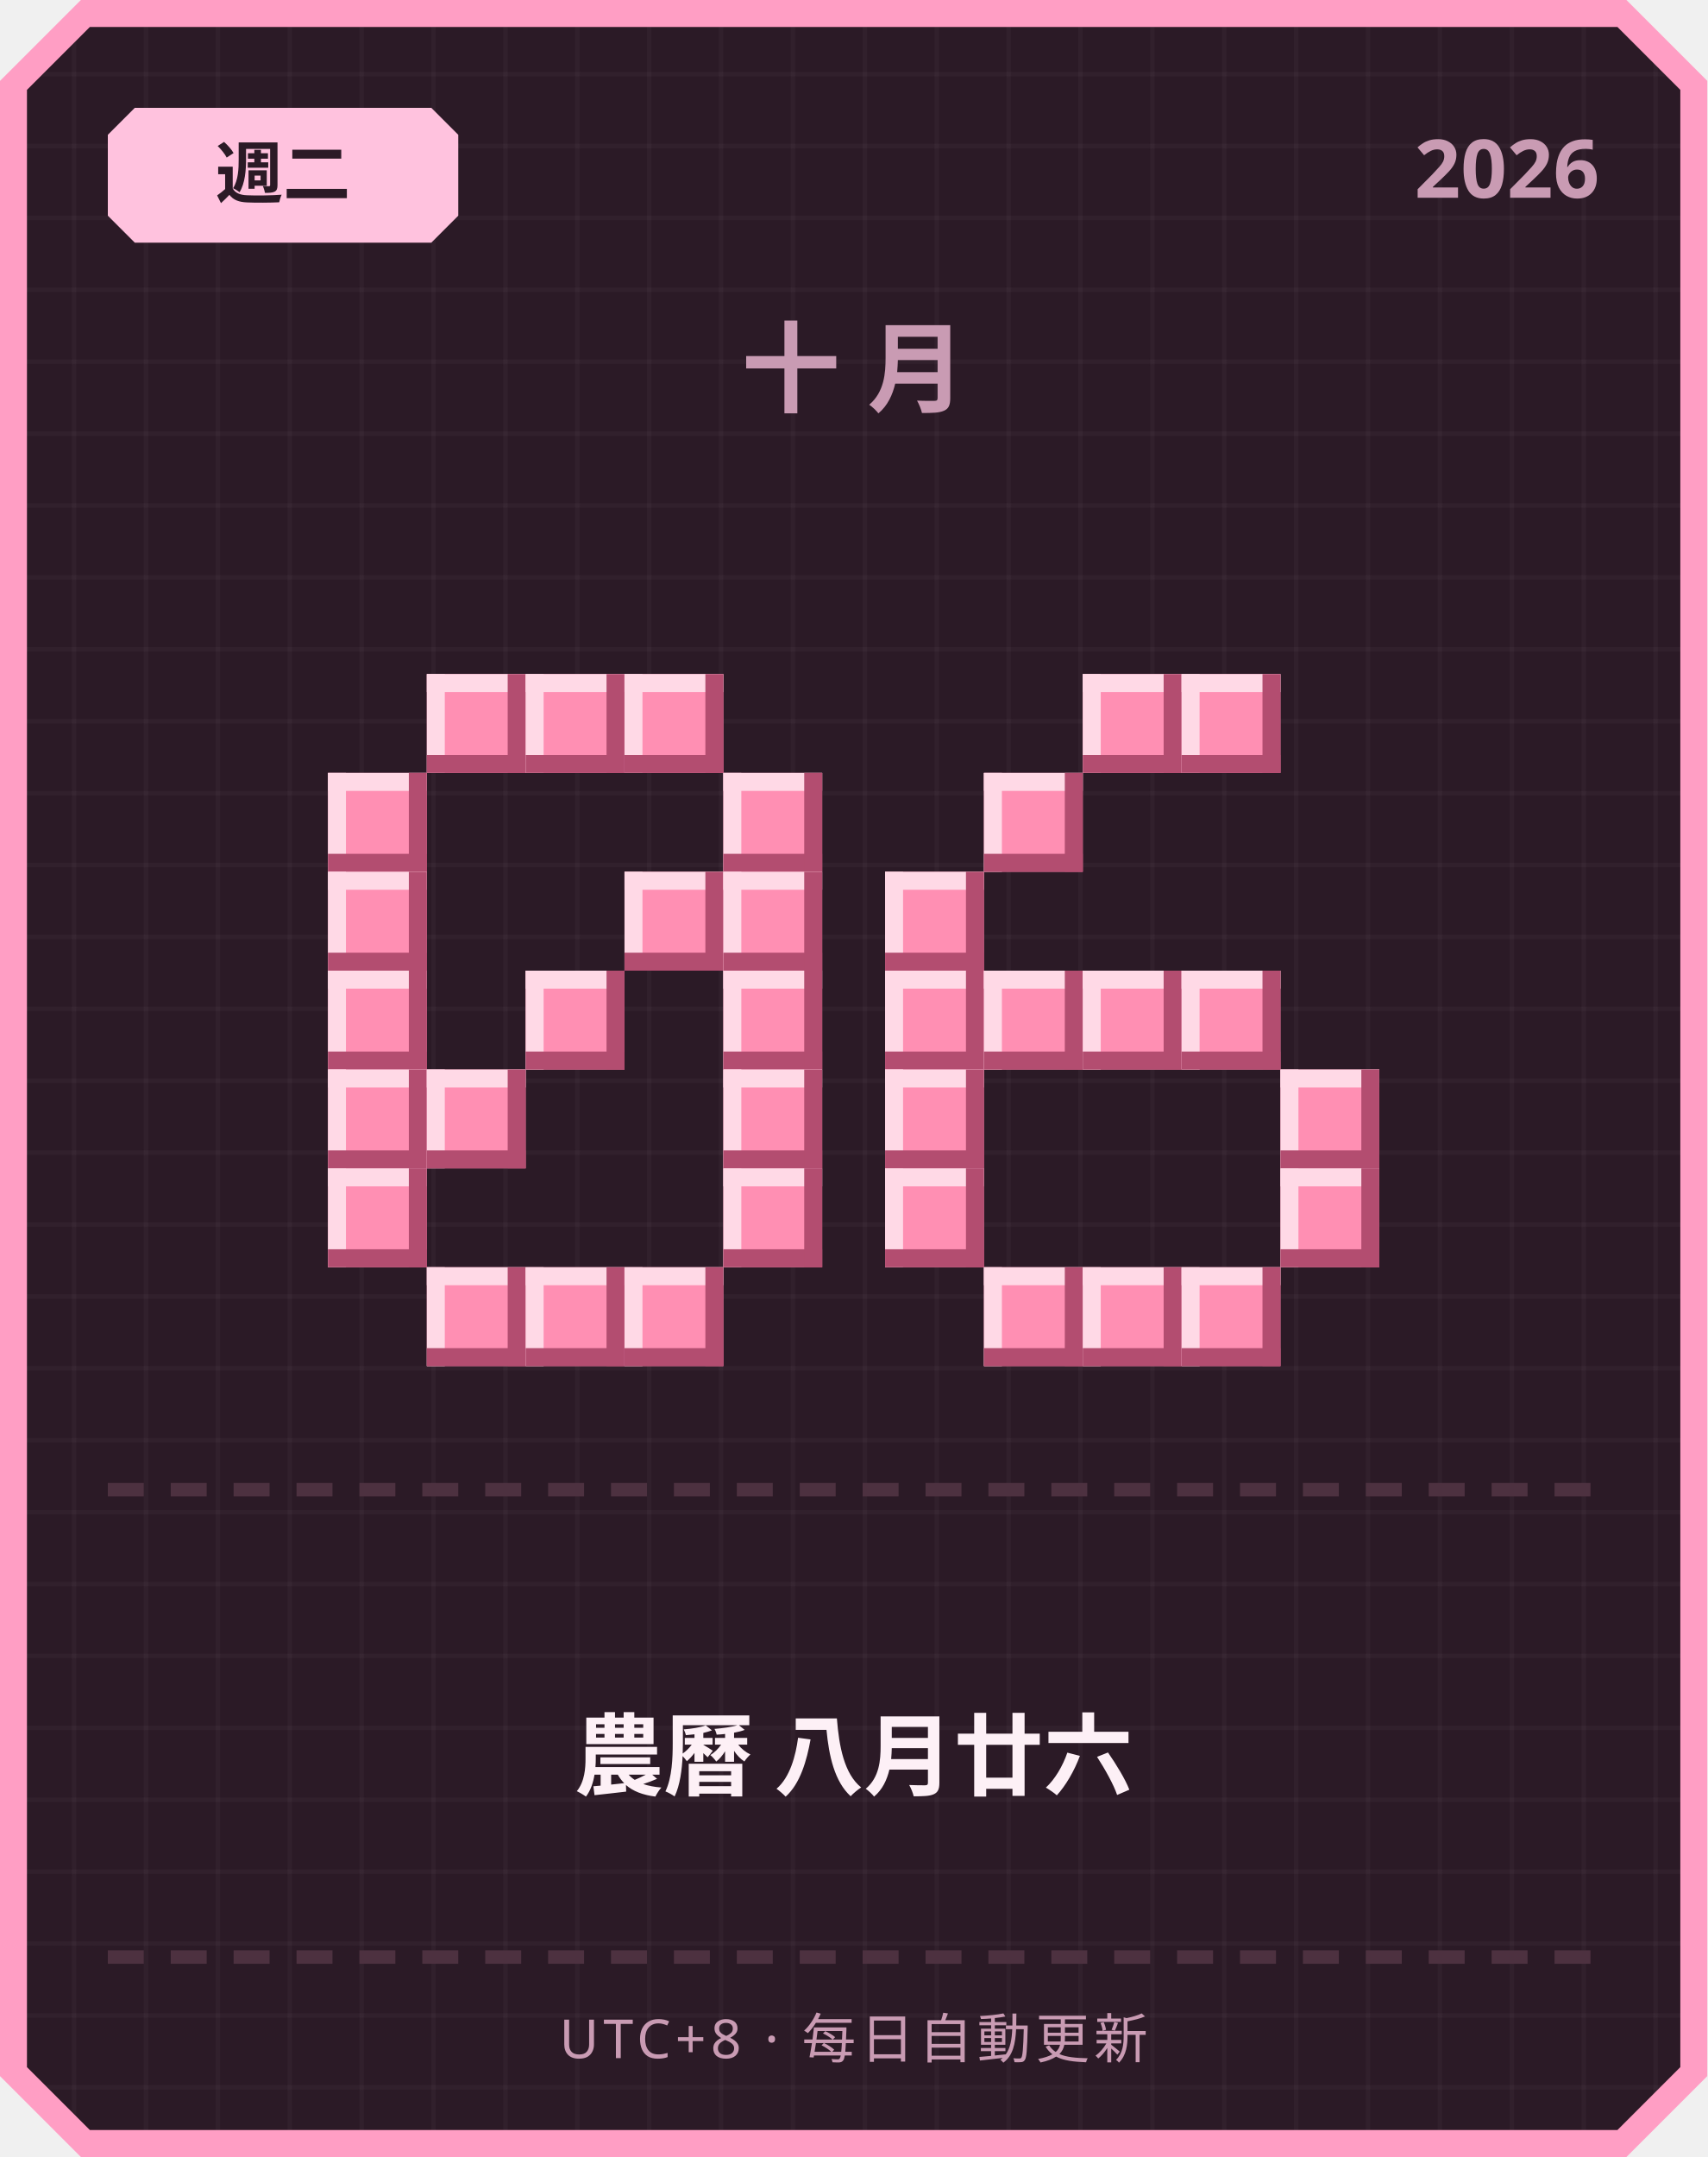
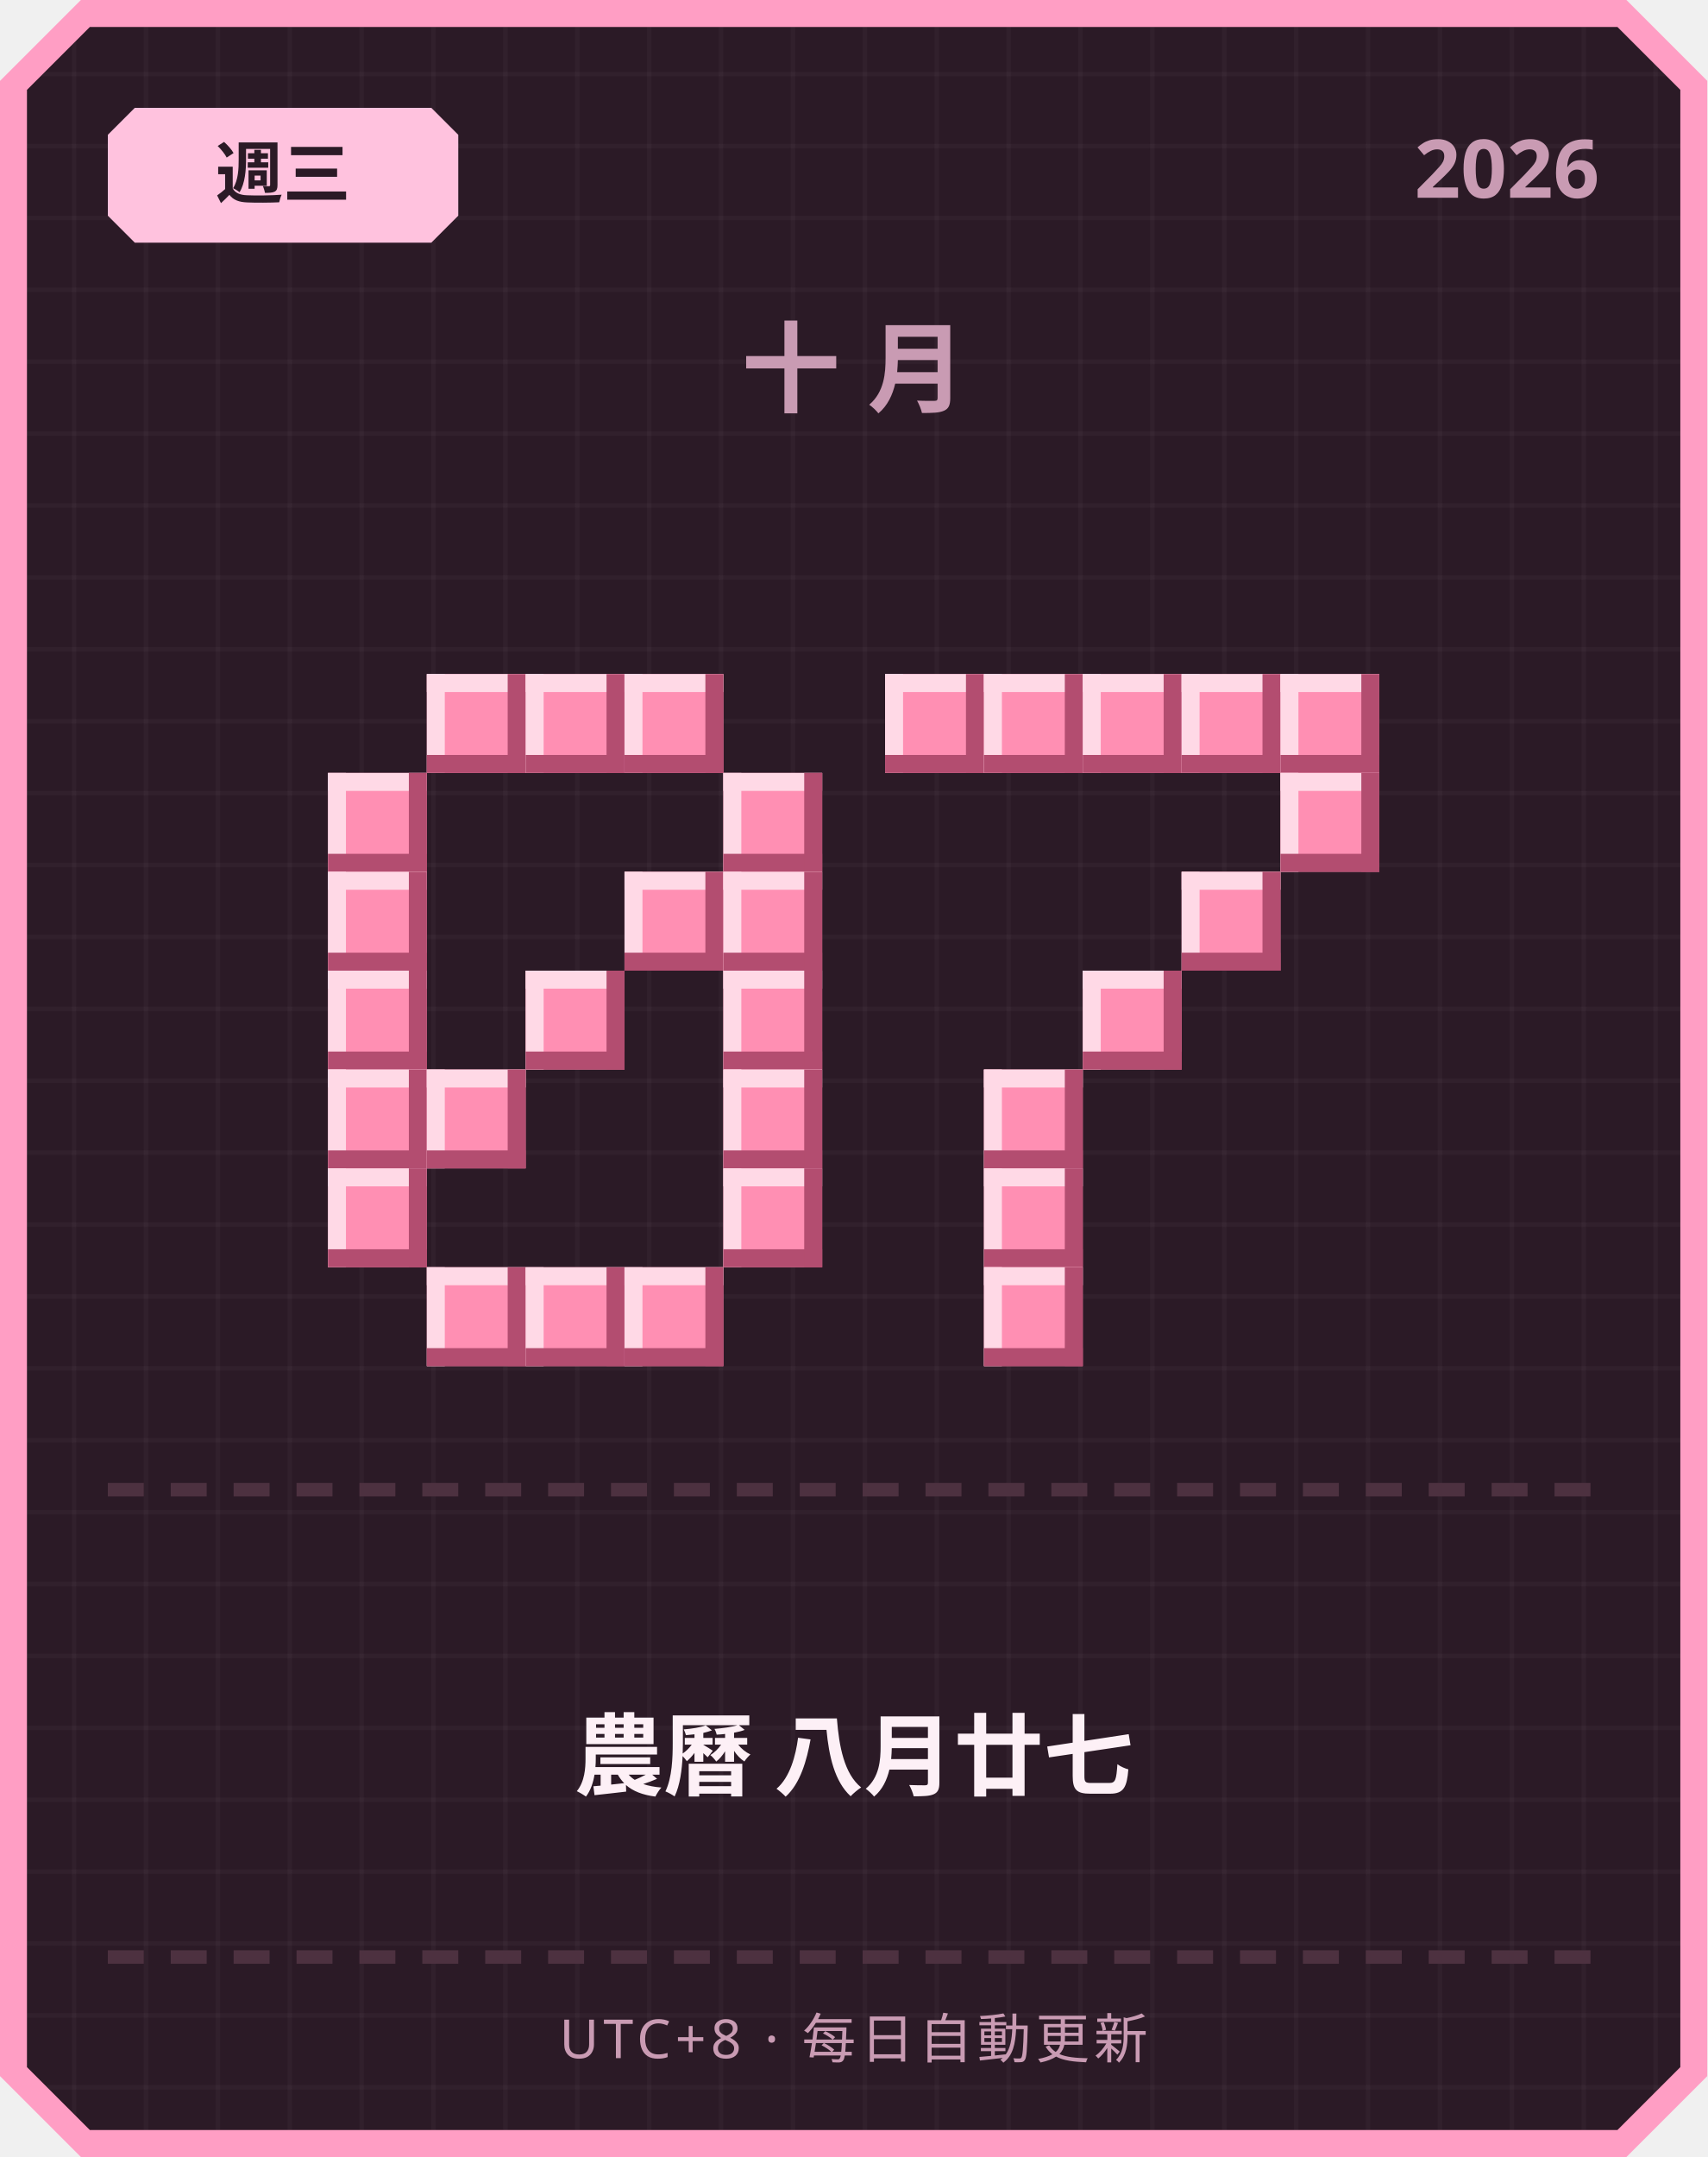
<svg xmlns="http://www.w3.org/2000/svg" width="380" height="480" viewBox="0 0 380 480">
  <defs>
    <pattern id="grid" width="16" height="16" patternUnits="userSpaceOnUse">
      <rect width="16" height="16" fill="#2b1a26" />
      <rect width="1" height="16" fill="#ffffff" opacity="0.03" />
      <rect width="16" height="1" fill="#ffffff" opacity="0.03" />
    </pattern>
  </defs>
  <path d="M 18,0 L 362,0 L 380,18 L 380,462 L 362,480 L 18,480 L 0,462 L 0,18 Z" fill="#ff9ec4" />
  <path d="M 20,6 L 360,6 L 374,20 L 374,460 L 360,474 L 20,474 L 6,460 L 6,20 Z" fill="url(#grid)" />
  <path d="M 30,24 L 96,24 L 102,30 L 102,48 L 96,54 L 30,54 L 24,48 L 24,30 Z" fill="#ffc2de" />
-   <text x="63" y="44" text-anchor="middle" font-family="'Segoe UI', sans-serif" font-size="15" font-weight="700" fill="#2b1a26">週二</text>
+   <text x="63" y="44" text-anchor="middle" font-family="'Segoe UI', sans-serif" font-size="15" font-weight="700" fill="#2b1a26">週三</text>
  <text x="356" y="44" text-anchor="end" font-family="'Segoe UI', sans-serif" font-size="18" font-weight="700" fill="#c99bb3">2026</text>
  <text x="190" y="90" text-anchor="middle" font-family="'Segoe UI', sans-serif" font-size="22" font-weight="700" letter-spacing="6" fill="#c99bb3">十月</text>
  <rect x="95" y="150" width="22" height="22" fill="#ff8fb3" />
  <rect x="95" y="150" width="22" height="4" fill="#ffd9e6" />
  <rect x="95" y="150" width="4" height="22" fill="#ffd9e6" />
  <rect x="95" y="168" width="22" height="4" fill="#b34d70" />
  <rect x="113" y="150" width="4" height="22" fill="#b34d70" />
  <rect x="117" y="150" width="22" height="22" fill="#ff8fb3" />
  <rect x="117" y="150" width="22" height="4" fill="#ffd9e6" />
  <rect x="117" y="150" width="4" height="22" fill="#ffd9e6" />
  <rect x="117" y="168" width="22" height="4" fill="#b34d70" />
  <rect x="135" y="150" width="4" height="22" fill="#b34d70" />
  <rect x="139" y="150" width="22" height="22" fill="#ff8fb3" />
  <rect x="139" y="150" width="22" height="4" fill="#ffd9e6" />
  <rect x="139" y="150" width="4" height="22" fill="#ffd9e6" />
  <rect x="139" y="168" width="22" height="4" fill="#b34d70" />
  <rect x="157" y="150" width="4" height="22" fill="#b34d70" />
  <rect x="73" y="172" width="22" height="22" fill="#ff8fb3" />
  <rect x="73" y="172" width="22" height="4" fill="#ffd9e6" />
  <rect x="73" y="172" width="4" height="22" fill="#ffd9e6" />
  <rect x="73" y="190" width="22" height="4" fill="#b34d70" />
  <rect x="91" y="172" width="4" height="22" fill="#b34d70" />
  <rect x="161" y="172" width="22" height="22" fill="#ff8fb3" />
  <rect x="161" y="172" width="22" height="4" fill="#ffd9e6" />
  <rect x="161" y="172" width="4" height="22" fill="#ffd9e6" />
  <rect x="161" y="190" width="22" height="4" fill="#b34d70" />
  <rect x="179" y="172" width="4" height="22" fill="#b34d70" />
  <rect x="73" y="194" width="22" height="22" fill="#ff8fb3" />
  <rect x="73" y="194" width="22" height="4" fill="#ffd9e6" />
  <rect x="73" y="194" width="4" height="22" fill="#ffd9e6" />
  <rect x="73" y="212" width="22" height="4" fill="#b34d70" />
  <rect x="91" y="194" width="4" height="22" fill="#b34d70" />
  <rect x="139" y="194" width="22" height="22" fill="#ff8fb3" />
  <rect x="139" y="194" width="22" height="4" fill="#ffd9e6" />
  <rect x="139" y="194" width="4" height="22" fill="#ffd9e6" />
  <rect x="139" y="212" width="22" height="4" fill="#b34d70" />
  <rect x="157" y="194" width="4" height="22" fill="#b34d70" />
  <rect x="161" y="194" width="22" height="22" fill="#ff8fb3" />
  <rect x="161" y="194" width="22" height="4" fill="#ffd9e6" />
  <rect x="161" y="194" width="4" height="22" fill="#ffd9e6" />
  <rect x="161" y="212" width="22" height="4" fill="#b34d70" />
  <rect x="179" y="194" width="4" height="22" fill="#b34d70" />
  <rect x="73" y="216" width="22" height="22" fill="#ff8fb3" />
  <rect x="73" y="216" width="22" height="4" fill="#ffd9e6" />
  <rect x="73" y="216" width="4" height="22" fill="#ffd9e6" />
  <rect x="73" y="234" width="22" height="4" fill="#b34d70" />
  <rect x="91" y="216" width="4" height="22" fill="#b34d70" />
  <rect x="117" y="216" width="22" height="22" fill="#ff8fb3" />
  <rect x="117" y="216" width="22" height="4" fill="#ffd9e6" />
  <rect x="117" y="216" width="4" height="22" fill="#ffd9e6" />
  <rect x="117" y="234" width="22" height="4" fill="#b34d70" />
  <rect x="135" y="216" width="4" height="22" fill="#b34d70" />
  <rect x="161" y="216" width="22" height="22" fill="#ff8fb3" />
  <rect x="161" y="216" width="22" height="4" fill="#ffd9e6" />
  <rect x="161" y="216" width="4" height="22" fill="#ffd9e6" />
  <rect x="161" y="234" width="22" height="4" fill="#b34d70" />
  <rect x="179" y="216" width="4" height="22" fill="#b34d70" />
  <rect x="73" y="238" width="22" height="22" fill="#ff8fb3" />
  <rect x="73" y="238" width="22" height="4" fill="#ffd9e6" />
  <rect x="73" y="238" width="4" height="22" fill="#ffd9e6" />
  <rect x="73" y="256" width="22" height="4" fill="#b34d70" />
  <rect x="91" y="238" width="4" height="22" fill="#b34d70" />
  <rect x="95" y="238" width="22" height="22" fill="#ff8fb3" />
  <rect x="95" y="238" width="22" height="4" fill="#ffd9e6" />
  <rect x="95" y="238" width="4" height="22" fill="#ffd9e6" />
  <rect x="95" y="256" width="22" height="4" fill="#b34d70" />
  <rect x="113" y="238" width="4" height="22" fill="#b34d70" />
  <rect x="161" y="238" width="22" height="22" fill="#ff8fb3" />
  <rect x="161" y="238" width="22" height="4" fill="#ffd9e6" />
  <rect x="161" y="238" width="4" height="22" fill="#ffd9e6" />
  <rect x="161" y="256" width="22" height="4" fill="#b34d70" />
  <rect x="179" y="238" width="4" height="22" fill="#b34d70" />
  <rect x="73" y="260" width="22" height="22" fill="#ff8fb3" />
  <rect x="73" y="260" width="22" height="4" fill="#ffd9e6" />
  <rect x="73" y="260" width="4" height="22" fill="#ffd9e6" />
  <rect x="73" y="278" width="22" height="4" fill="#b34d70" />
  <rect x="91" y="260" width="4" height="22" fill="#b34d70" />
  <rect x="161" y="260" width="22" height="22" fill="#ff8fb3" />
  <rect x="161" y="260" width="22" height="4" fill="#ffd9e6" />
  <rect x="161" y="260" width="4" height="22" fill="#ffd9e6" />
  <rect x="161" y="278" width="22" height="4" fill="#b34d70" />
  <rect x="179" y="260" width="4" height="22" fill="#b34d70" />
  <rect x="95" y="282" width="22" height="22" fill="#ff8fb3" />
  <rect x="95" y="282" width="22" height="4" fill="#ffd9e6" />
  <rect x="95" y="282" width="4" height="22" fill="#ffd9e6" />
  <rect x="95" y="300" width="22" height="4" fill="#b34d70" />
  <rect x="113" y="282" width="4" height="22" fill="#b34d70" />
  <rect x="117" y="282" width="22" height="22" fill="#ff8fb3" />
  <rect x="117" y="282" width="22" height="4" fill="#ffd9e6" />
  <rect x="117" y="282" width="4" height="22" fill="#ffd9e6" />
  <rect x="117" y="300" width="22" height="4" fill="#b34d70" />
  <rect x="135" y="282" width="4" height="22" fill="#b34d70" />
  <rect x="139" y="282" width="22" height="22" fill="#ff8fb3" />
  <rect x="139" y="282" width="22" height="4" fill="#ffd9e6" />
  <rect x="139" y="282" width="4" height="22" fill="#ffd9e6" />
  <rect x="139" y="300" width="22" height="4" fill="#b34d70" />
  <rect x="157" y="282" width="4" height="22" fill="#b34d70" />
+   <rect x="197" y="150" width="22" height="22" fill="#ff8fb3" />
+   <rect x="197" y="150" width="22" height="4" fill="#ffd9e6" />
+   <rect x="197" y="150" width="4" height="22" fill="#ffd9e6" />
+   <rect x="197" y="168" width="22" height="4" fill="#b34d70" />
+   <rect x="215" y="150" width="4" height="22" fill="#b34d70" />
+   <rect x="219" y="150" width="22" height="22" fill="#ff8fb3" />
+   <rect x="219" y="150" width="22" height="4" fill="#ffd9e6" />
+   <rect x="219" y="150" width="4" height="22" fill="#ffd9e6" />
+   <rect x="219" y="168" width="22" height="4" fill="#b34d70" />
+   <rect x="237" y="150" width="4" height="22" fill="#b34d70" />
  <rect x="241" y="150" width="22" height="22" fill="#ff8fb3" />
  <rect x="241" y="150" width="22" height="4" fill="#ffd9e6" />
  <rect x="241" y="150" width="4" height="22" fill="#ffd9e6" />
  <rect x="241" y="168" width="22" height="4" fill="#b34d70" />
  <rect x="259" y="150" width="4" height="22" fill="#b34d70" />
  <rect x="263" y="150" width="22" height="22" fill="#ff8fb3" />
  <rect x="263" y="150" width="22" height="4" fill="#ffd9e6" />
  <rect x="263" y="150" width="4" height="22" fill="#ffd9e6" />
  <rect x="263" y="168" width="22" height="4" fill="#b34d70" />
  <rect x="281" y="150" width="4" height="22" fill="#b34d70" />
-   <rect x="219" y="172" width="22" height="22" fill="#ff8fb3" />
-   <rect x="219" y="172" width="22" height="4" fill="#ffd9e6" />
-   <rect x="219" y="172" width="4" height="22" fill="#ffd9e6" />
-   <rect x="219" y="190" width="22" height="4" fill="#b34d70" />
-   <rect x="237" y="172" width="4" height="22" fill="#b34d70" />
-   <rect x="197" y="194" width="22" height="22" fill="#ff8fb3" />
-   <rect x="197" y="194" width="22" height="4" fill="#ffd9e6" />
-   <rect x="197" y="194" width="4" height="22" fill="#ffd9e6" />
-   <rect x="197" y="212" width="22" height="4" fill="#b34d70" />
-   <rect x="215" y="194" width="4" height="22" fill="#b34d70" />
-   <rect x="197" y="216" width="22" height="22" fill="#ff8fb3" />
-   <rect x="197" y="216" width="22" height="4" fill="#ffd9e6" />
-   <rect x="197" y="216" width="4" height="22" fill="#ffd9e6" />
-   <rect x="197" y="234" width="22" height="4" fill="#b34d70" />
-   <rect x="215" y="216" width="4" height="22" fill="#b34d70" />
-   <rect x="219" y="216" width="22" height="22" fill="#ff8fb3" />
-   <rect x="219" y="216" width="22" height="4" fill="#ffd9e6" />
-   <rect x="219" y="216" width="4" height="22" fill="#ffd9e6" />
-   <rect x="219" y="234" width="22" height="4" fill="#b34d70" />
-   <rect x="237" y="216" width="4" height="22" fill="#b34d70" />
+   <rect x="285" y="150" width="22" height="22" fill="#ff8fb3" />
+   <rect x="285" y="150" width="22" height="4" fill="#ffd9e6" />
+   <rect x="285" y="150" width="4" height="22" fill="#ffd9e6" />
+   <rect x="285" y="168" width="22" height="4" fill="#b34d70" />
+   <rect x="303" y="150" width="4" height="22" fill="#b34d70" />
+   <rect x="285" y="172" width="22" height="22" fill="#ff8fb3" />
+   <rect x="285" y="172" width="22" height="4" fill="#ffd9e6" />
+   <rect x="285" y="172" width="4" height="22" fill="#ffd9e6" />
+   <rect x="285" y="190" width="22" height="4" fill="#b34d70" />
+   <rect x="303" y="172" width="4" height="22" fill="#b34d70" />
+   <rect x="263" y="194" width="22" height="22" fill="#ff8fb3" />
+   <rect x="263" y="194" width="22" height="4" fill="#ffd9e6" />
+   <rect x="263" y="194" width="4" height="22" fill="#ffd9e6" />
+   <rect x="263" y="212" width="22" height="4" fill="#b34d70" />
+   <rect x="281" y="194" width="4" height="22" fill="#b34d70" />
  <rect x="241" y="216" width="22" height="22" fill="#ff8fb3" />
  <rect x="241" y="216" width="22" height="4" fill="#ffd9e6" />
  <rect x="241" y="216" width="4" height="22" fill="#ffd9e6" />
  <rect x="241" y="234" width="22" height="4" fill="#b34d70" />
  <rect x="259" y="216" width="4" height="22" fill="#b34d70" />
-   <rect x="263" y="216" width="22" height="22" fill="#ff8fb3" />
-   <rect x="263" y="216" width="22" height="4" fill="#ffd9e6" />
-   <rect x="263" y="216" width="4" height="22" fill="#ffd9e6" />
-   <rect x="263" y="234" width="22" height="4" fill="#b34d70" />
-   <rect x="281" y="216" width="4" height="22" fill="#b34d70" />
-   <rect x="197" y="238" width="22" height="22" fill="#ff8fb3" />
-   <rect x="197" y="238" width="22" height="4" fill="#ffd9e6" />
-   <rect x="197" y="238" width="4" height="22" fill="#ffd9e6" />
-   <rect x="197" y="256" width="22" height="4" fill="#b34d70" />
-   <rect x="215" y="238" width="4" height="22" fill="#b34d70" />
-   <rect x="285" y="238" width="22" height="22" fill="#ff8fb3" />
-   <rect x="285" y="238" width="22" height="4" fill="#ffd9e6" />
-   <rect x="285" y="238" width="4" height="22" fill="#ffd9e6" />
-   <rect x="285" y="256" width="22" height="4" fill="#b34d70" />
-   <rect x="303" y="238" width="4" height="22" fill="#b34d70" />
-   <rect x="197" y="260" width="22" height="22" fill="#ff8fb3" />
-   <rect x="197" y="260" width="22" height="4" fill="#ffd9e6" />
-   <rect x="197" y="260" width="4" height="22" fill="#ffd9e6" />
-   <rect x="197" y="278" width="22" height="4" fill="#b34d70" />
-   <rect x="215" y="260" width="4" height="22" fill="#b34d70" />
-   <rect x="285" y="260" width="22" height="22" fill="#ff8fb3" />
-   <rect x="285" y="260" width="22" height="4" fill="#ffd9e6" />
-   <rect x="285" y="260" width="4" height="22" fill="#ffd9e6" />
-   <rect x="285" y="278" width="22" height="4" fill="#b34d70" />
-   <rect x="303" y="260" width="4" height="22" fill="#b34d70" />
+   <rect x="219" y="238" width="22" height="22" fill="#ff8fb3" />
+   <rect x="219" y="238" width="22" height="4" fill="#ffd9e6" />
+   <rect x="219" y="238" width="4" height="22" fill="#ffd9e6" />
+   <rect x="219" y="256" width="22" height="4" fill="#b34d70" />
+   <rect x="237" y="238" width="4" height="22" fill="#b34d70" />
+   <rect x="219" y="260" width="22" height="22" fill="#ff8fb3" />
+   <rect x="219" y="260" width="22" height="4" fill="#ffd9e6" />
+   <rect x="219" y="260" width="4" height="22" fill="#ffd9e6" />
+   <rect x="219" y="278" width="22" height="4" fill="#b34d70" />
+   <rect x="237" y="260" width="4" height="22" fill="#b34d70" />
  <rect x="219" y="282" width="22" height="22" fill="#ff8fb3" />
  <rect x="219" y="282" width="22" height="4" fill="#ffd9e6" />
  <rect x="219" y="282" width="4" height="22" fill="#ffd9e6" />
  <rect x="219" y="300" width="22" height="4" fill="#b34d70" />
  <rect x="237" y="282" width="4" height="22" fill="#b34d70" />
-   <rect x="241" y="282" width="22" height="22" fill="#ff8fb3" />
-   <rect x="241" y="282" width="22" height="4" fill="#ffd9e6" />
-   <rect x="241" y="282" width="4" height="22" fill="#ffd9e6" />
-   <rect x="241" y="300" width="22" height="4" fill="#b34d70" />
-   <rect x="259" y="282" width="4" height="22" fill="#b34d70" />
-   <rect x="263" y="282" width="22" height="22" fill="#ff8fb3" />
-   <rect x="263" y="282" width="22" height="4" fill="#ffd9e6" />
-   <rect x="263" y="282" width="4" height="22" fill="#ffd9e6" />
-   <rect x="263" y="300" width="22" height="4" fill="#b34d70" />
-   <rect x="281" y="282" width="4" height="22" fill="#b34d70" />
  <rect x="24" y="330" width="8" height="3" fill="#4d3140" />
  <rect x="38" y="330" width="8" height="3" fill="#4d3140" />
  <rect x="52" y="330" width="8" height="3" fill="#4d3140" />
  <rect x="66" y="330" width="8" height="3" fill="#4d3140" />
  <rect x="80" y="330" width="8" height="3" fill="#4d3140" />
  <rect x="94" y="330" width="8" height="3" fill="#4d3140" />
  <rect x="108" y="330" width="8" height="3" fill="#4d3140" />
  <rect x="122" y="330" width="8" height="3" fill="#4d3140" />
  <rect x="136" y="330" width="8" height="3" fill="#4d3140" />
  <rect x="150" y="330" width="8" height="3" fill="#4d3140" />
  <rect x="164" y="330" width="8" height="3" fill="#4d3140" />
  <rect x="178" y="330" width="8" height="3" fill="#4d3140" />
  <rect x="192" y="330" width="8" height="3" fill="#4d3140" />
  <rect x="206" y="330" width="8" height="3" fill="#4d3140" />
  <rect x="220" y="330" width="8" height="3" fill="#4d3140" />
  <rect x="234" y="330" width="8" height="3" fill="#4d3140" />
  <rect x="248" y="330" width="8" height="3" fill="#4d3140" />
  <rect x="262" y="330" width="8" height="3" fill="#4d3140" />
  <rect x="276" y="330" width="8" height="3" fill="#4d3140" />
  <rect x="290" y="330" width="8" height="3" fill="#4d3140" />
  <rect x="304" y="330" width="8" height="3" fill="#4d3140" />
  <rect x="318" y="330" width="8" height="3" fill="#4d3140" />
  <rect x="332" y="330" width="8" height="3" fill="#4d3140" />
  <rect x="346" y="330" width="8" height="3" fill="#4d3140" />
-   <text x="190" y="398" text-anchor="middle" font-family="'Segoe UI', 'Microsoft JhengHei', sans-serif" font-size="20" font-weight="700" fill="#fdf0f6">農曆 八月廿六</text>
+   <text x="190" y="398" text-anchor="middle" font-family="'Segoe UI', 'Microsoft JhengHei', sans-serif" font-size="20" font-weight="700" fill="#fdf0f6">農曆 八月廿七</text>
  <rect x="24" y="434" width="8" height="3" fill="#4d3140" />
  <rect x="38" y="434" width="8" height="3" fill="#4d3140" />
  <rect x="52" y="434" width="8" height="3" fill="#4d3140" />
  <rect x="66" y="434" width="8" height="3" fill="#4d3140" />
  <rect x="80" y="434" width="8" height="3" fill="#4d3140" />
  <rect x="94" y="434" width="8" height="3" fill="#4d3140" />
  <rect x="108" y="434" width="8" height="3" fill="#4d3140" />
  <rect x="122" y="434" width="8" height="3" fill="#4d3140" />
  <rect x="136" y="434" width="8" height="3" fill="#4d3140" />
  <rect x="150" y="434" width="8" height="3" fill="#4d3140" />
  <rect x="164" y="434" width="8" height="3" fill="#4d3140" />
  <rect x="178" y="434" width="8" height="3" fill="#4d3140" />
  <rect x="192" y="434" width="8" height="3" fill="#4d3140" />
  <rect x="206" y="434" width="8" height="3" fill="#4d3140" />
  <rect x="220" y="434" width="8" height="3" fill="#4d3140" />
  <rect x="234" y="434" width="8" height="3" fill="#4d3140" />
  <rect x="248" y="434" width="8" height="3" fill="#4d3140" />
  <rect x="262" y="434" width="8" height="3" fill="#4d3140" />
  <rect x="276" y="434" width="8" height="3" fill="#4d3140" />
  <rect x="290" y="434" width="8" height="3" fill="#4d3140" />
  <rect x="304" y="434" width="8" height="3" fill="#4d3140" />
  <rect x="318" y="434" width="8" height="3" fill="#4d3140" />
  <rect x="332" y="434" width="8" height="3" fill="#4d3140" />
  <rect x="346" y="434" width="8" height="3" fill="#4d3140" />
  <text x="190" y="458" text-anchor="middle" font-family="'Segoe UI', sans-serif" font-size="12" letter-spacing="1" fill="#c99bb3">UTC+8 · 每日自動更新</text>
</svg>
